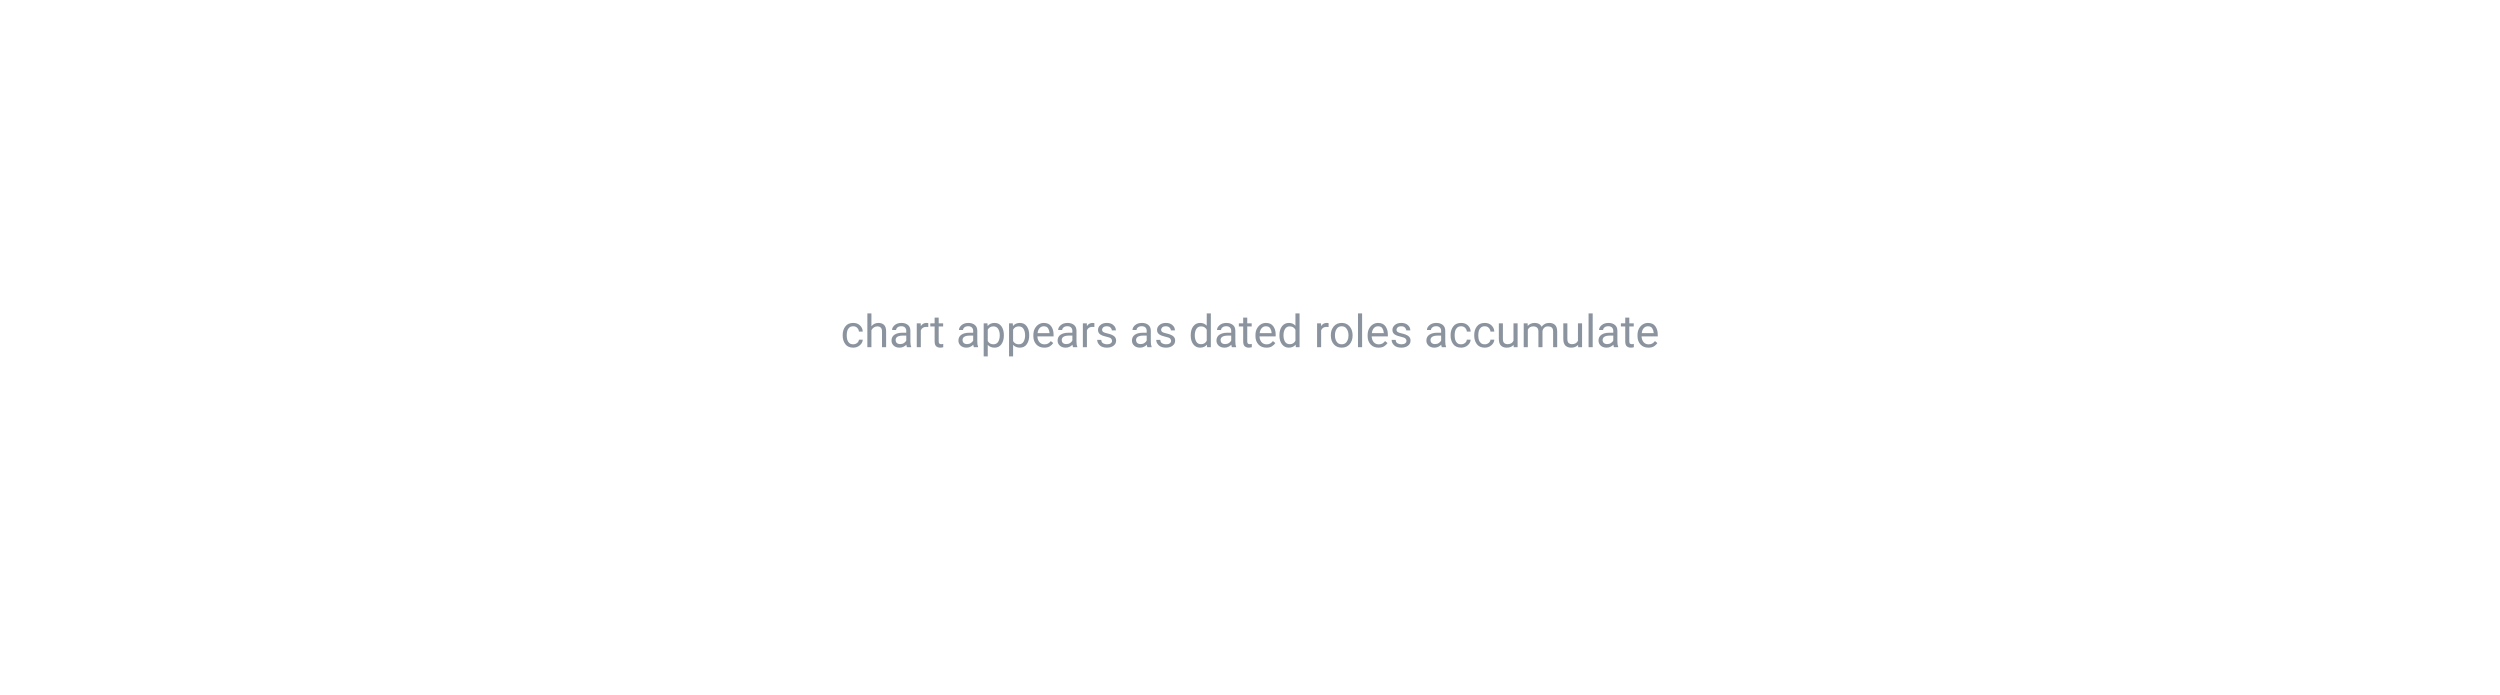
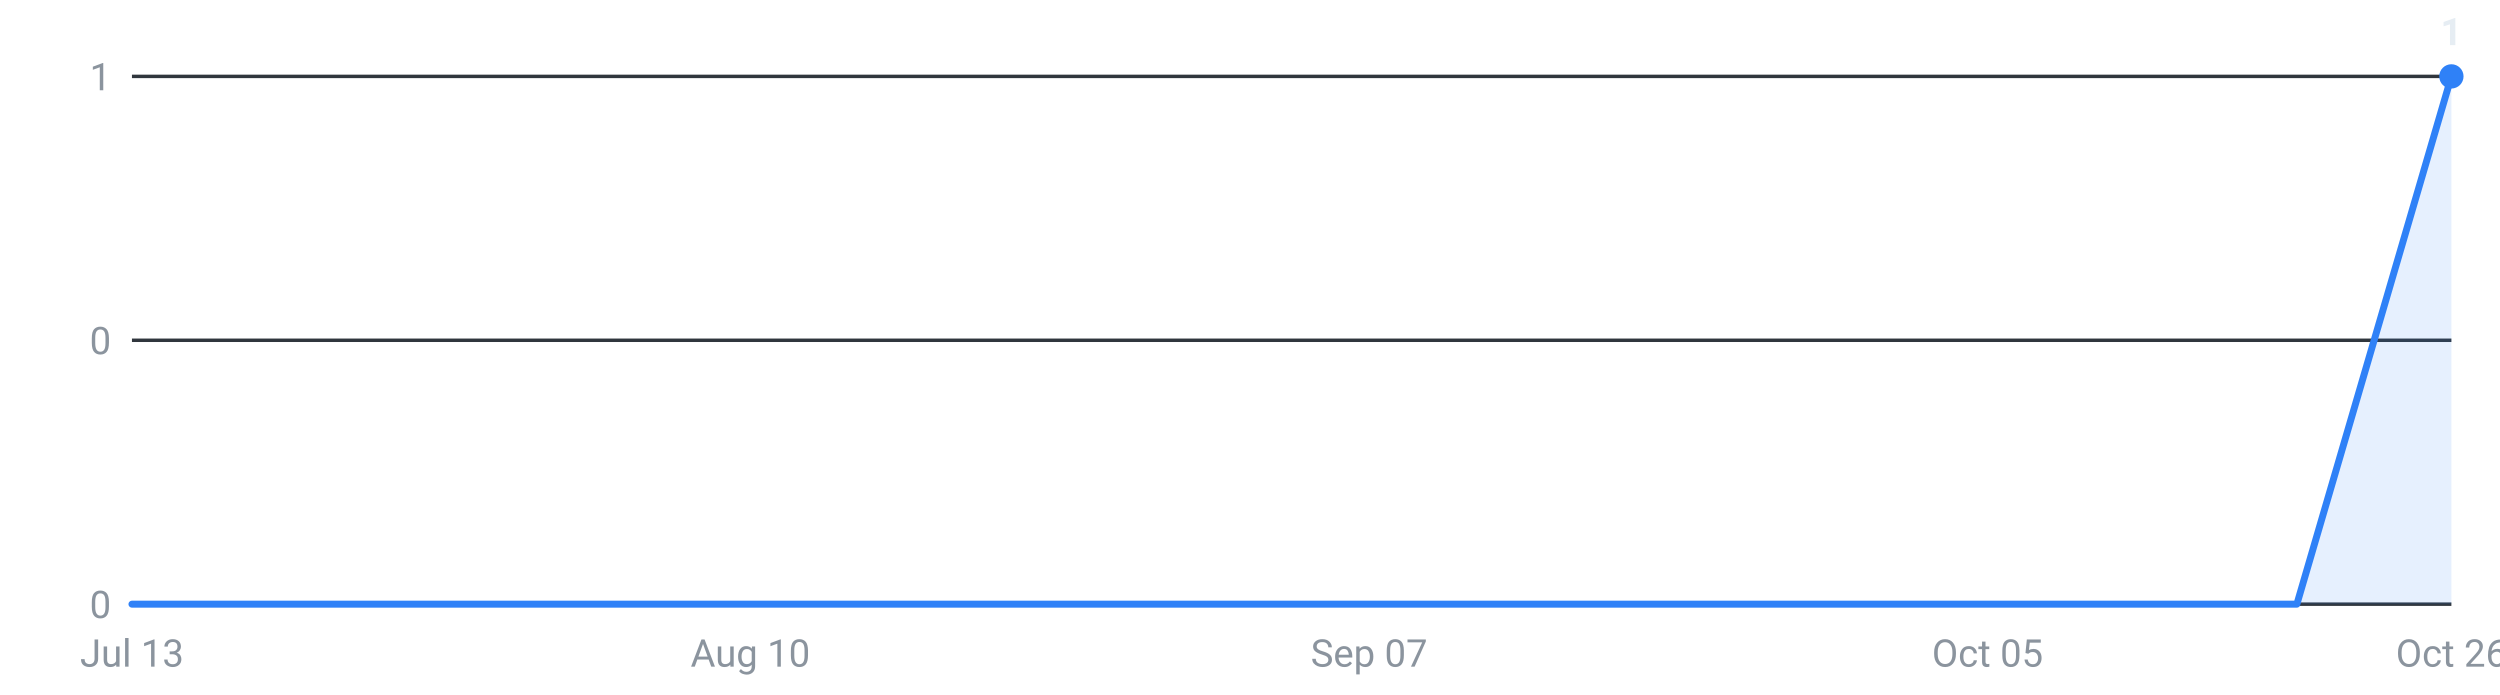
<svg xmlns="http://www.w3.org/2000/svg" viewBox="0 0 720 200" width="720" height="200" role="img" aria-label="Internships posted per week, last 16 weeks">
-   <text x="360.0" y="100.0" text-anchor="middle" fill="#8b949e" font-size="13" font-family="-apple-system,Segoe UI,Roboto,sans-serif">chart appears as dated roles accumulate</text>
+   <g font-family="-apple-system,Segoe UI,Roboto,sans-serif" font-size="11">
+     <line x1="38" y1="174.0" x2="706" y2="174.0" stroke="#30363d" stroke-width="1" />
+     <text x="32" y="178.0" text-anchor="end" fill="#8b949e">0</text>
+     <line x1="38" y1="98.0" x2="706" y2="98.0" stroke="#30363d" stroke-width="1" />
+     <text x="32" y="102.0" text-anchor="end" fill="#8b949e">0</text>
+     <line x1="38" y1="22.0" x2="706" y2="22.0" stroke="#30363d" stroke-width="1" />
+     <text x="32" y="26.0" text-anchor="end" fill="#8b949e">1</text>
+     <path d="M38.0,174 L38.0,174.0 L82.5,174.0 L127.1,174.0 L171.6,174.0 L216.1,174.0 L260.7,174.0 L305.2,174.0 L349.7,174.0 L394.3,174.0 L438.8,174.0 L483.3,174.0 L527.9,174.0 L572.4,174.0 L616.9,174.0 L661.5,174.0 L706.0,22.0 L706.0,174 Z" fill="#2f81f7" fill-opacity="0.12" />
+     <polyline points="38.0,174.0 82.5,174.0 127.1,174.0 171.6,174.0 216.1,174.0 260.7,174.0 305.2,174.0 349.7,174.0 394.3,174.0 438.8,174.0 483.3,174.0 527.9,174.0 572.4,174.0 616.9,174.0 661.5,174.0 706.0,22.0" fill="none" stroke="#2f81f7" stroke-width="2" stroke-linejoin="round" stroke-linecap="round" />
+     <circle cx="706.0" cy="22.0" r="3.5" fill="#2f81f7" />
+     <text x="706.0" y="13.0" text-anchor="middle" fill="#e6edf3" font-weight="600">1</text>
+     <text x="38.0" y="192" text-anchor="middle" fill="#8b949e">Jul 13</text>
+     <text x="216.1" y="192" text-anchor="middle" fill="#8b949e">Aug 10</text>
+     <text x="394.3" y="192" text-anchor="middle" fill="#8b949e">Sep 07</text>
+     <text x="572.4" y="192" text-anchor="middle" fill="#8b949e">Oct 05</text>
+     <text x="706.0" y="192" text-anchor="middle" fill="#8b949e">Oct 26</text>
+   </g>
</svg>
